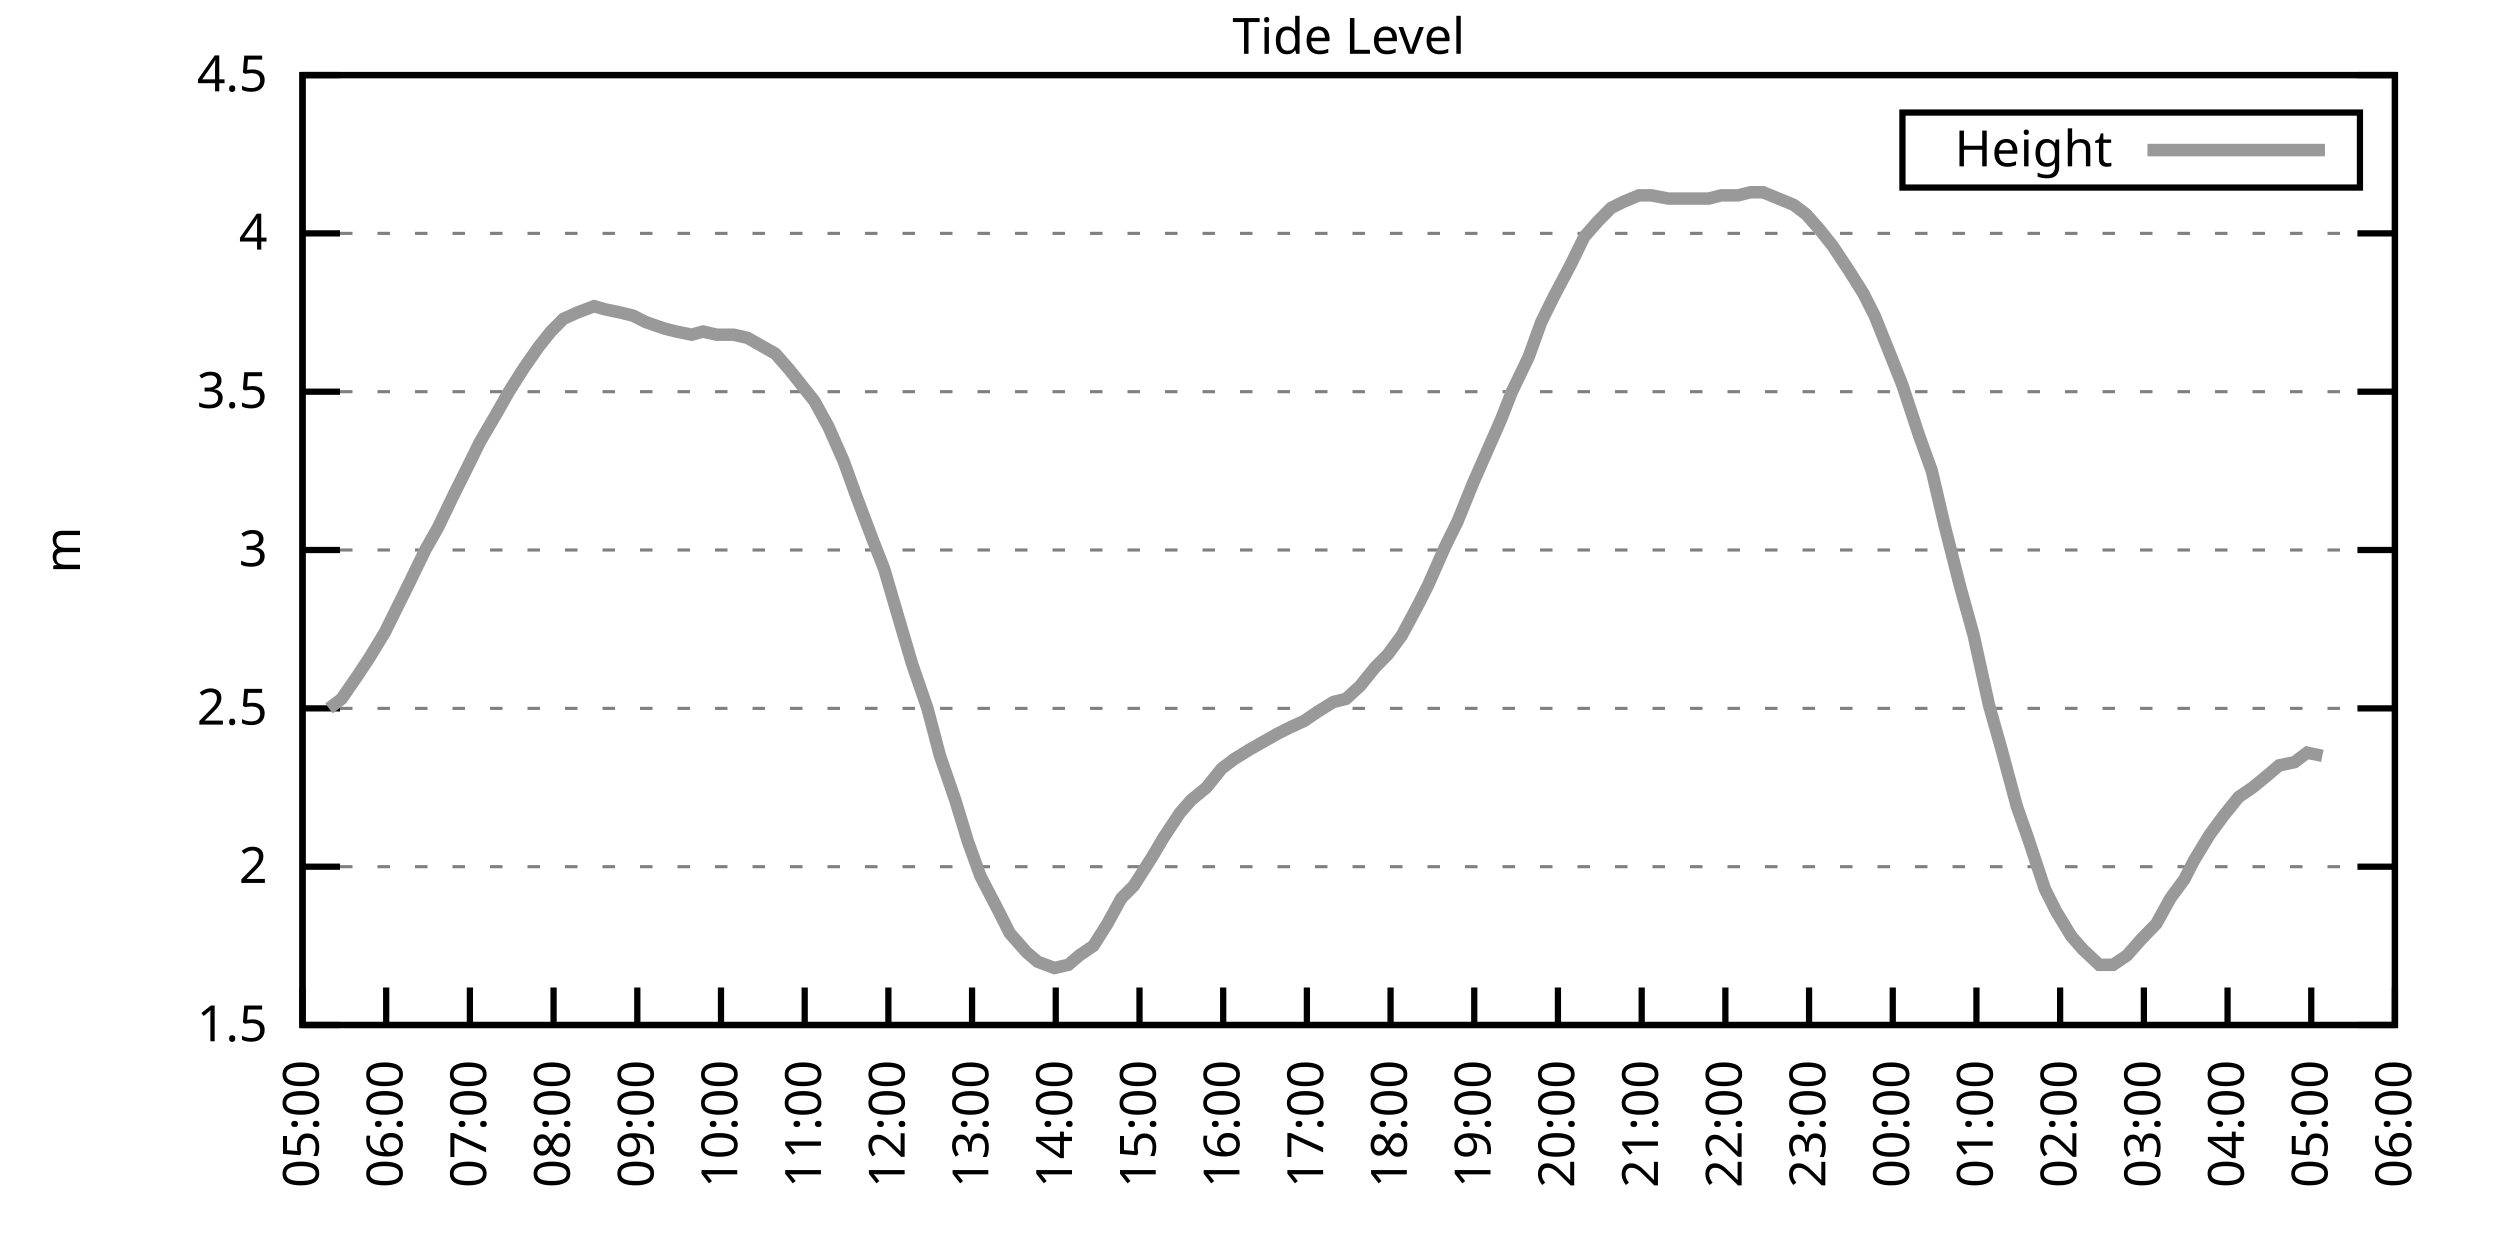
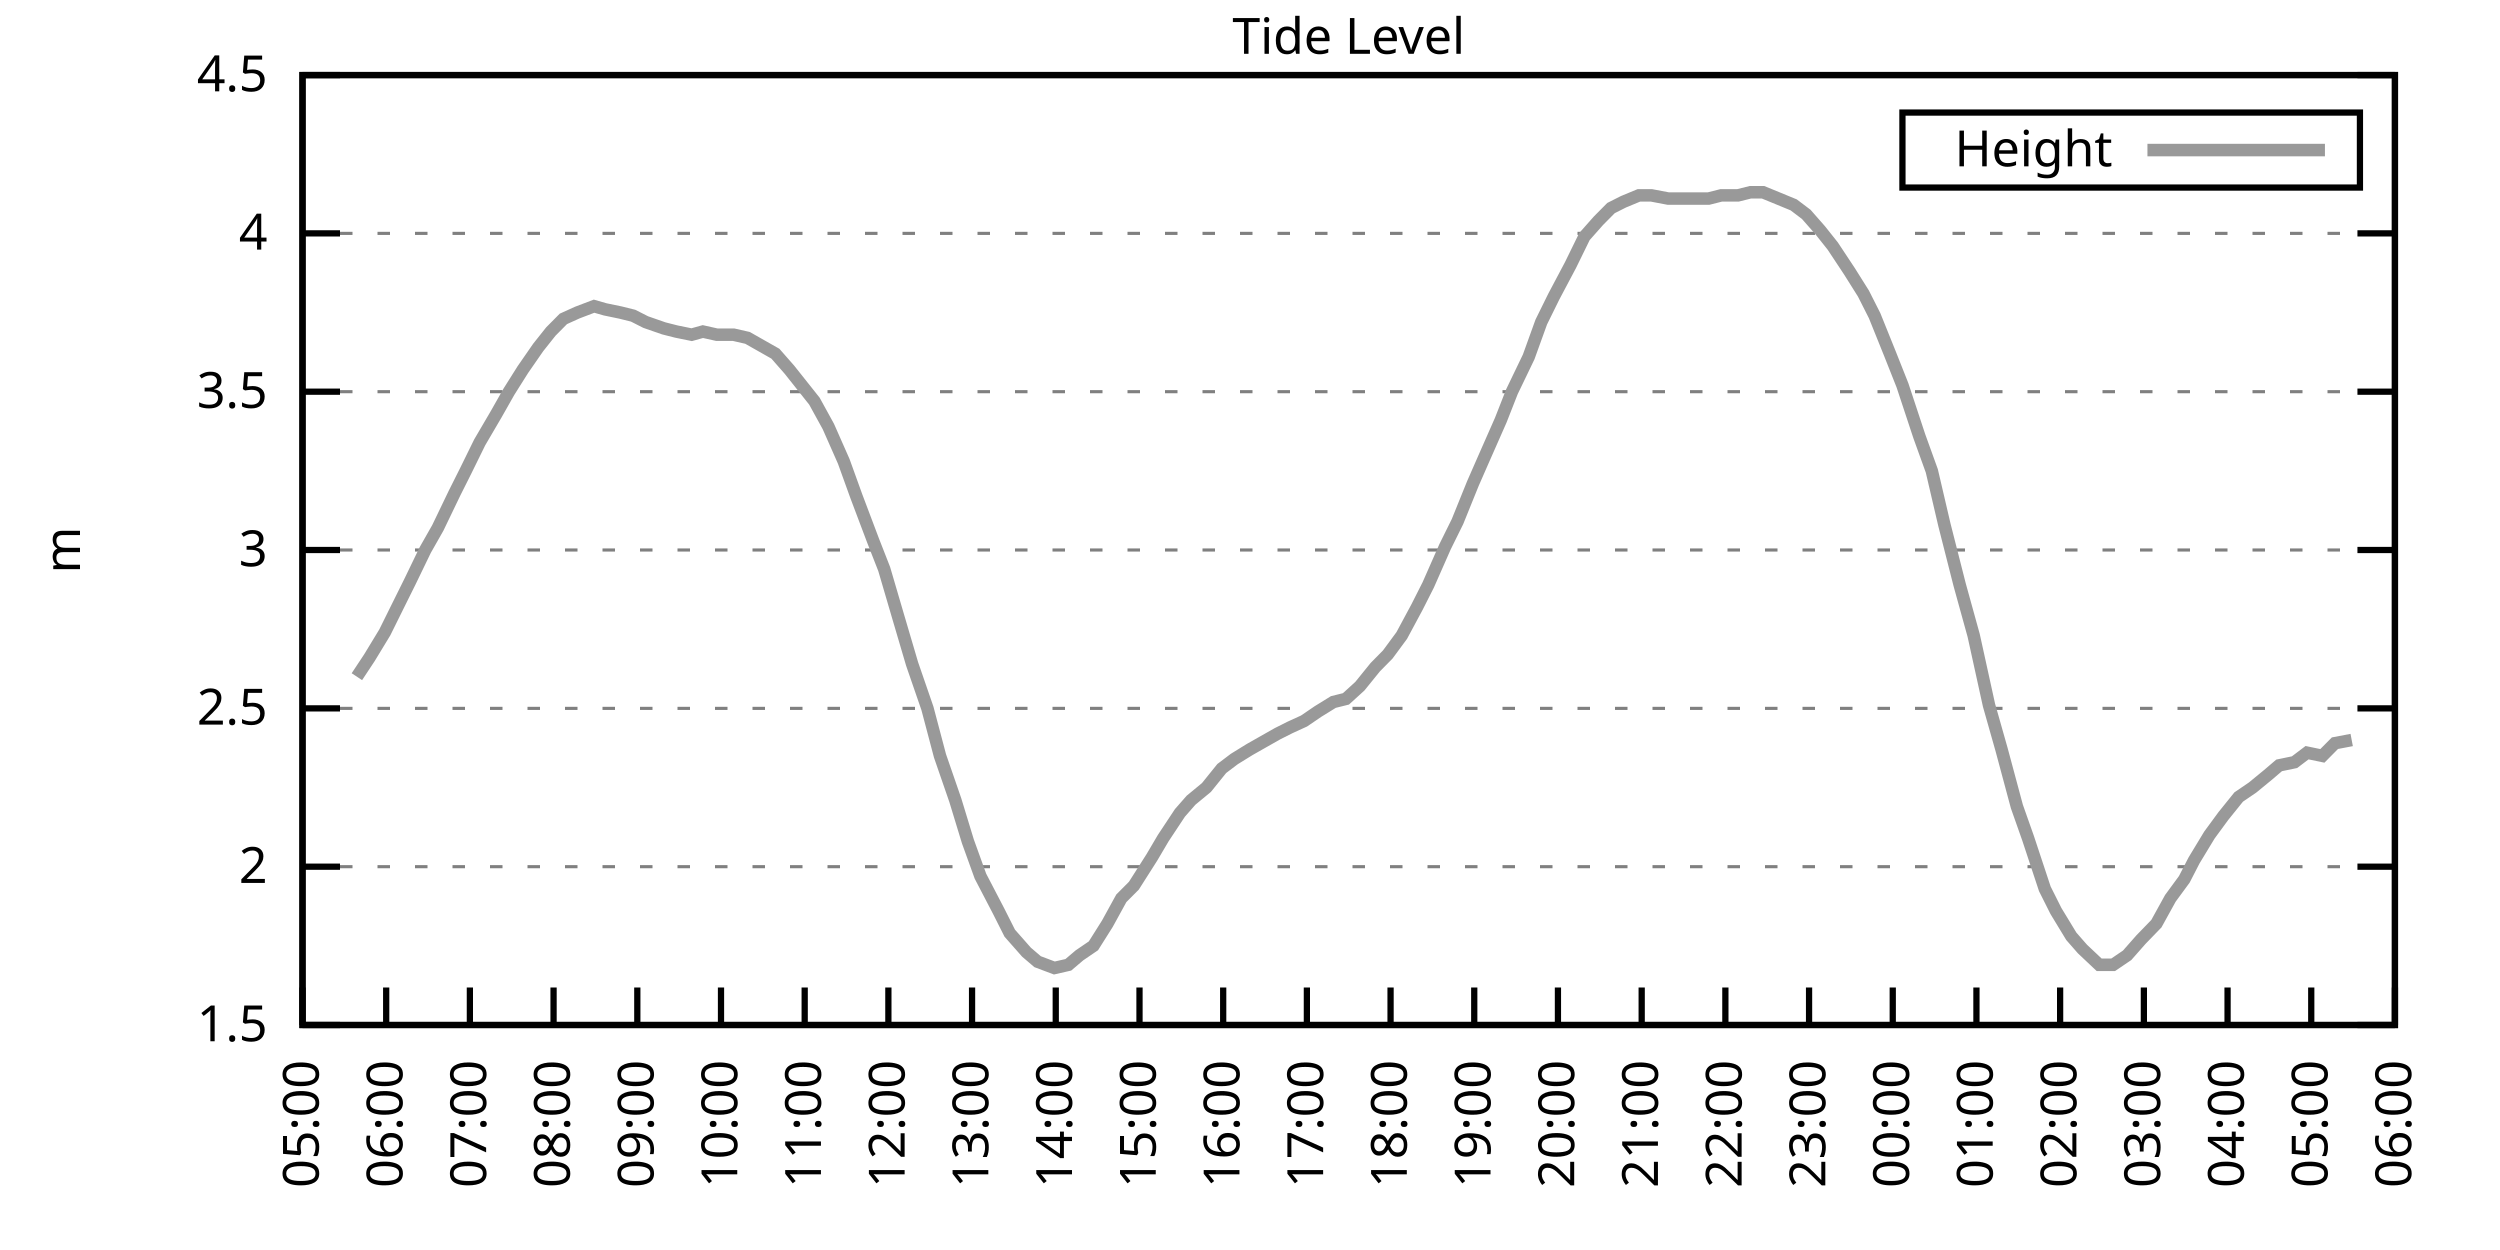
<svg xmlns="http://www.w3.org/2000/svg" xmlns:xlink="http://www.w3.org/1999/xlink" width="400" height="200" viewBox="0 0 400 200">
  <g id="gnuplot_canvas">
    <rect x="0" y="0" width="400" height="200" fill="none" />
    <defs>
      <circle id="gpDot" r="0.5" stroke-width="0.5" stroke="currentColor" />
      <path id="gpPt0" stroke-width="0.333" stroke="currentColor" d="M-1,0 h2 M0,-1 v2" />
      <path id="gpPt1" stroke-width="0.333" stroke="currentColor" d="M-1,-1 L1,1 M1,-1 L-1,1" />
      <path id="gpPt2" stroke-width="0.333" stroke="currentColor" d="M-1,0 L1,0 M0,-1 L0,1 M-1,-1 L1,1 M-1,1 L1,-1" />
      <rect id="gpPt3" stroke-width="0.333" stroke="currentColor" x="-1" y="-1" width="2" height="2" />
      <rect id="gpPt4" stroke-width="0.333" stroke="currentColor" fill="currentColor" x="-1" y="-1" width="2" height="2" />
      <circle id="gpPt5" stroke-width="0.333" stroke="currentColor" cx="0" cy="0" r="1" />
      <use xlink:href="#gpPt5" id="gpPt6" fill="currentColor" stroke="none" />
      <path id="gpPt7" stroke-width="0.333" stroke="currentColor" d="M0,-1.33 L-1.33,0.67 L1.33,0.67 z" />
      <use xlink:href="#gpPt7" id="gpPt8" fill="currentColor" stroke="none" />
      <use xlink:href="#gpPt7" id="gpPt9" stroke="currentColor" transform="rotate(180)" />
      <use xlink:href="#gpPt9" id="gpPt10" fill="currentColor" stroke="none" />
      <use xlink:href="#gpPt3" id="gpPt11" stroke="currentColor" transform="rotate(45)" />
      <use xlink:href="#gpPt11" id="gpPt12" fill="currentColor" stroke="none" />
      <path id="gpPt13" stroke-width="0.333" stroke="currentColor" d="M0,1.330 L1.265,0.411 L0.782,-1.067 L-0.782,-1.076 L-1.265,0.411 z" />
      <use xlink:href="#gpPt13" id="gpPt14" fill="currentColor" stroke="none" />
      <filter id="textbox" filterUnits="objectBoundingBox" x="0" y="0" height="1" width="1">
        <feFlood flood-color="white" flood-opacity="1" result="bgnd" />
        <feComposite in="SourceGraphic" in2="bgnd" operator="atop" />
      </filter>
      <filter id="greybox" filterUnits="objectBoundingBox" x="0" y="0" height="1" width="1">
        <feFlood flood-color="lightgrey" flood-opacity="1" result="grey" />
        <feComposite in="SourceGraphic" in2="grey" operator="atop" />
      </filter>
    </defs>
    <g fill="none" color="white" stroke="currentColor" stroke-width="1.00" stroke-linecap="butt" stroke-linejoin="miter">
</g>
    <g fill="none" color="black" stroke="currentColor" stroke-width="1.00" stroke-linecap="butt" stroke-linejoin="miter">
      <g stroke="none" shape-rendering="crispEdges">
        <polygon fill="rgb(255, 255, 255)" points="48.40,164.00 383.18,164.00 383.18,12.02 48.40,12.02 " />
      </g>
    </g>
    <g fill="none" color="black" stroke="currentColor" stroke-width="1.00" stroke-linecap="butt" stroke-linejoin="miter">
</g>
    <g fill="none" color="black" stroke="black" stroke-width="0.50" stroke-linecap="butt" stroke-linejoin="miter">
</g>
    <g fill="none" color="gray" stroke="currentColor" stroke-width="0.50" stroke-linecap="butt" stroke-linejoin="miter">
      <path stroke="gray" stroke-dasharray="2,4" class="gridline" d="M48.40,164.00 L383.19,164.00  " />
    </g>
    <g fill="none" color="gray" stroke="gray" stroke-width="1.00" stroke-linecap="butt" stroke-linejoin="miter">
</g>
    <g fill="none" color="black" stroke="currentColor" stroke-width="1.00" stroke-linecap="butt" stroke-linejoin="miter">
      <path stroke="black" d="M48.40,164.00 L54.40,164.00 M383.19,164.00 L377.19,164.00  " />
      <g transform="translate(42.80,166.60)" stroke="none" fill="black" font-family="Sans" font-size="8.00" text-anchor="end">
        <text>
          <tspan font-family="Sans"> 1.5</tspan>
        </text>
      </g>
    </g>
    <g fill="none" color="black" stroke="currentColor" stroke-width="1.00" stroke-linecap="butt" stroke-linejoin="miter">
</g>
    <g fill="none" color="black" stroke="black" stroke-width="0.50" stroke-linecap="butt" stroke-linejoin="miter">
</g>
    <g fill="none" color="gray" stroke="currentColor" stroke-width="0.50" stroke-linecap="butt" stroke-linejoin="miter">
      <path stroke="gray" stroke-dasharray="2,4" class="gridline" d="M48.40,138.67 L383.19,138.67  " />
    </g>
    <g fill="none" color="gray" stroke="gray" stroke-width="1.00" stroke-linecap="butt" stroke-linejoin="miter">
</g>
    <g fill="none" color="black" stroke="currentColor" stroke-width="1.00" stroke-linecap="butt" stroke-linejoin="miter">
      <path stroke="black" d="M48.40,138.67 L54.40,138.67 M383.19,138.67 L377.19,138.67  " />
      <g transform="translate(42.80,141.27)" stroke="none" fill="black" font-family="Sans" font-size="8.00" text-anchor="end">
        <text>
          <tspan font-family="Sans"> 2</tspan>
        </text>
      </g>
    </g>
    <g fill="none" color="black" stroke="currentColor" stroke-width="1.00" stroke-linecap="butt" stroke-linejoin="miter">
</g>
    <g fill="none" color="black" stroke="black" stroke-width="0.50" stroke-linecap="butt" stroke-linejoin="miter">
</g>
    <g fill="none" color="gray" stroke="currentColor" stroke-width="0.50" stroke-linecap="butt" stroke-linejoin="miter">
      <path stroke="gray" stroke-dasharray="2,4" class="gridline" d="M48.40,113.34 L383.19,113.34  " />
    </g>
    <g fill="none" color="gray" stroke="gray" stroke-width="1.00" stroke-linecap="butt" stroke-linejoin="miter">
</g>
    <g fill="none" color="black" stroke="currentColor" stroke-width="1.00" stroke-linecap="butt" stroke-linejoin="miter">
      <path stroke="black" d="M48.40,113.34 L54.40,113.34 M383.19,113.34 L377.19,113.34  " />
      <g transform="translate(42.80,115.94)" stroke="none" fill="black" font-family="Sans" font-size="8.00" text-anchor="end">
        <text>
          <tspan font-family="Sans"> 2.5</tspan>
        </text>
      </g>
    </g>
    <g fill="none" color="black" stroke="currentColor" stroke-width="1.00" stroke-linecap="butt" stroke-linejoin="miter">
</g>
    <g fill="none" color="black" stroke="black" stroke-width="0.50" stroke-linecap="butt" stroke-linejoin="miter">
</g>
    <g fill="none" color="gray" stroke="currentColor" stroke-width="0.50" stroke-linecap="butt" stroke-linejoin="miter">
      <path stroke="gray" stroke-dasharray="2,4" class="gridline" d="M48.40,88.00 L383.19,88.00  " />
    </g>
    <g fill="none" color="gray" stroke="gray" stroke-width="1.00" stroke-linecap="butt" stroke-linejoin="miter">
</g>
    <g fill="none" color="black" stroke="currentColor" stroke-width="1.00" stroke-linecap="butt" stroke-linejoin="miter">
      <path stroke="black" d="M48.40,88.00 L54.40,88.00 M383.19,88.00 L377.19,88.00  " />
      <g transform="translate(42.80,90.60)" stroke="none" fill="black" font-family="Sans" font-size="8.00" text-anchor="end">
        <text>
          <tspan font-family="Sans"> 3</tspan>
        </text>
      </g>
    </g>
    <g fill="none" color="black" stroke="currentColor" stroke-width="1.00" stroke-linecap="butt" stroke-linejoin="miter">
</g>
    <g fill="none" color="black" stroke="black" stroke-width="0.50" stroke-linecap="butt" stroke-linejoin="miter">
</g>
    <g fill="none" color="gray" stroke="currentColor" stroke-width="0.50" stroke-linecap="butt" stroke-linejoin="miter">
      <path stroke="gray" stroke-dasharray="2,4" class="gridline" d="M48.40,62.67 L383.19,62.67  " />
    </g>
    <g fill="none" color="gray" stroke="gray" stroke-width="1.00" stroke-linecap="butt" stroke-linejoin="miter">
</g>
    <g fill="none" color="black" stroke="currentColor" stroke-width="1.00" stroke-linecap="butt" stroke-linejoin="miter">
      <path stroke="black" d="M48.40,62.67 L54.40,62.67 M383.19,62.67 L377.19,62.67  " />
      <g transform="translate(42.80,65.27)" stroke="none" fill="black" font-family="Sans" font-size="8.00" text-anchor="end">
        <text>
          <tspan font-family="Sans"> 3.5</tspan>
        </text>
      </g>
    </g>
    <g fill="none" color="black" stroke="currentColor" stroke-width="1.00" stroke-linecap="butt" stroke-linejoin="miter">
</g>
    <g fill="none" color="black" stroke="black" stroke-width="0.50" stroke-linecap="butt" stroke-linejoin="miter">
</g>
    <g fill="none" color="gray" stroke="currentColor" stroke-width="0.50" stroke-linecap="butt" stroke-linejoin="miter">
      <path stroke="gray" stroke-dasharray="2,4" class="gridline" d="M48.40,37.34 L383.19,37.34  " />
    </g>
    <g fill="none" color="gray" stroke="gray" stroke-width="1.00" stroke-linecap="butt" stroke-linejoin="miter">
</g>
    <g fill="none" color="black" stroke="currentColor" stroke-width="1.00" stroke-linecap="butt" stroke-linejoin="miter">
      <path stroke="black" d="M48.40,37.34 L54.40,37.34 M383.19,37.34 L377.19,37.34  " />
      <g transform="translate(42.80,39.94)" stroke="none" fill="black" font-family="Sans" font-size="8.00" text-anchor="end">
        <text>
          <tspan font-family="Sans"> 4</tspan>
        </text>
      </g>
    </g>
    <g fill="none" color="black" stroke="currentColor" stroke-width="1.00" stroke-linecap="butt" stroke-linejoin="miter">
</g>
    <g fill="none" color="black" stroke="black" stroke-width="0.50" stroke-linecap="butt" stroke-linejoin="miter">
</g>
    <g fill="none" color="gray" stroke="currentColor" stroke-width="0.50" stroke-linecap="butt" stroke-linejoin="miter">
      <path stroke="gray" stroke-dasharray="2,4" class="gridline" d="M48.40,12.01 L383.19,12.01  " />
    </g>
    <g fill="none" color="gray" stroke="gray" stroke-width="1.00" stroke-linecap="butt" stroke-linejoin="miter">
</g>
    <g fill="none" color="black" stroke="currentColor" stroke-width="1.00" stroke-linecap="butt" stroke-linejoin="miter">
      <path stroke="black" d="M48.40,12.01 L54.40,12.01 M383.19,12.01 L377.19,12.01  " />
      <g transform="translate(42.80,14.61)" stroke="none" fill="black" font-family="Sans" font-size="8.00" text-anchor="end">
        <text>
          <tspan font-family="Sans"> 4.5</tspan>
        </text>
      </g>
    </g>
    <g fill="none" color="black" stroke="currentColor" stroke-width="1.00" stroke-linecap="butt" stroke-linejoin="miter">
      <path stroke="black" d="M48.40,164.00 L48.40,158.00  " />
      <g transform="translate(51.00,169.60) rotate(270.00)" stroke="none" fill="black" font-family="Sans" font-size="8.00" text-anchor="end">
        <text>
          <tspan font-family="Sans">05:00</tspan>
        </text>
      </g>
    </g>
    <g fill="none" color="black" stroke="currentColor" stroke-width="1.00" stroke-linecap="butt" stroke-linejoin="miter">
      <path stroke="black" d="M61.79,164.00 L61.79,158.00  " />
      <g transform="translate(64.39,169.60) rotate(270.00)" stroke="none" fill="black" font-family="Sans" font-size="8.00" text-anchor="end">
        <text>
          <tspan font-family="Sans">06:00</tspan>
        </text>
      </g>
    </g>
    <g fill="none" color="black" stroke="currentColor" stroke-width="1.00" stroke-linecap="butt" stroke-linejoin="miter">
      <path stroke="black" d="M75.18,164.00 L75.18,158.00  " />
      <g transform="translate(77.78,169.60) rotate(270.00)" stroke="none" fill="black" font-family="Sans" font-size="8.00" text-anchor="end">
        <text>
          <tspan font-family="Sans">07:00</tspan>
        </text>
      </g>
    </g>
    <g fill="none" color="black" stroke="currentColor" stroke-width="1.00" stroke-linecap="butt" stroke-linejoin="miter">
      <path stroke="black" d="M88.57,164.00 L88.57,158.00  " />
      <g transform="translate(91.17,169.60) rotate(270.00)" stroke="none" fill="black" font-family="Sans" font-size="8.00" text-anchor="end">
        <text>
          <tspan font-family="Sans">08:00</tspan>
        </text>
      </g>
    </g>
    <g fill="none" color="black" stroke="currentColor" stroke-width="1.00" stroke-linecap="butt" stroke-linejoin="miter">
      <path stroke="black" d="M101.97,164.00 L101.97,158.00  " />
      <g transform="translate(104.57,169.60) rotate(270.00)" stroke="none" fill="black" font-family="Sans" font-size="8.00" text-anchor="end">
        <text>
          <tspan font-family="Sans">09:00</tspan>
        </text>
      </g>
    </g>
    <g fill="none" color="black" stroke="currentColor" stroke-width="1.00" stroke-linecap="butt" stroke-linejoin="miter">
      <path stroke="black" d="M115.36,164.00 L115.36,158.00  " />
      <g transform="translate(117.96,169.60) rotate(270.00)" stroke="none" fill="black" font-family="Sans" font-size="8.00" text-anchor="end">
        <text>
          <tspan font-family="Sans">10:00</tspan>
        </text>
      </g>
    </g>
    <g fill="none" color="black" stroke="currentColor" stroke-width="1.00" stroke-linecap="butt" stroke-linejoin="miter">
      <path stroke="black" d="M128.75,164.00 L128.75,158.00  " />
      <g transform="translate(131.35,169.60) rotate(270.00)" stroke="none" fill="black" font-family="Sans" font-size="8.00" text-anchor="end">
        <text>
          <tspan font-family="Sans">11:00</tspan>
        </text>
      </g>
    </g>
    <g fill="none" color="black" stroke="currentColor" stroke-width="1.00" stroke-linecap="butt" stroke-linejoin="miter">
      <path stroke="black" d="M142.14,164.00 L142.14,158.00  " />
      <g transform="translate(144.74,169.60) rotate(270.00)" stroke="none" fill="black" font-family="Sans" font-size="8.00" text-anchor="end">
        <text>
          <tspan font-family="Sans">12:00</tspan>
        </text>
      </g>
    </g>
    <g fill="none" color="black" stroke="currentColor" stroke-width="1.00" stroke-linecap="butt" stroke-linejoin="miter">
      <path stroke="black" d="M155.53,164.00 L155.53,158.00  " />
      <g transform="translate(158.13,169.60) rotate(270.00)" stroke="none" fill="black" font-family="Sans" font-size="8.00" text-anchor="end">
        <text>
          <tspan font-family="Sans">13:00</tspan>
        </text>
      </g>
    </g>
    <g fill="none" color="black" stroke="currentColor" stroke-width="1.00" stroke-linecap="butt" stroke-linejoin="miter">
      <path stroke="black" d="M168.92,164.00 L168.92,158.00  " />
      <g transform="translate(171.52,169.60) rotate(270.00)" stroke="none" fill="black" font-family="Sans" font-size="8.00" text-anchor="end">
        <text>
          <tspan font-family="Sans">14:00</tspan>
        </text>
      </g>
    </g>
    <g fill="none" color="black" stroke="currentColor" stroke-width="1.00" stroke-linecap="butt" stroke-linejoin="miter">
      <path stroke="black" d="M182.32,164.00 L182.32,158.00  " />
      <g transform="translate(184.92,169.60) rotate(270.00)" stroke="none" fill="black" font-family="Sans" font-size="8.00" text-anchor="end">
        <text>
          <tspan font-family="Sans">15:00</tspan>
        </text>
      </g>
    </g>
    <g fill="none" color="black" stroke="currentColor" stroke-width="1.00" stroke-linecap="butt" stroke-linejoin="miter">
      <path stroke="black" d="M195.71,164.00 L195.71,158.00  " />
      <g transform="translate(198.31,169.60) rotate(270.00)" stroke="none" fill="black" font-family="Sans" font-size="8.00" text-anchor="end">
        <text>
          <tspan font-family="Sans">16:00</tspan>
        </text>
      </g>
    </g>
    <g fill="none" color="black" stroke="currentColor" stroke-width="1.00" stroke-linecap="butt" stroke-linejoin="miter">
      <path stroke="black" d="M209.10,164.00 L209.10,158.00  " />
      <g transform="translate(211.70,169.60) rotate(270.00)" stroke="none" fill="black" font-family="Sans" font-size="8.00" text-anchor="end">
        <text>
          <tspan font-family="Sans">17:00</tspan>
        </text>
      </g>
    </g>
    <g fill="none" color="black" stroke="currentColor" stroke-width="1.00" stroke-linecap="butt" stroke-linejoin="miter">
      <path stroke="black" d="M222.49,164.00 L222.49,158.00  " />
      <g transform="translate(225.09,169.60) rotate(270.00)" stroke="none" fill="black" font-family="Sans" font-size="8.00" text-anchor="end">
        <text>
          <tspan font-family="Sans">18:00</tspan>
        </text>
      </g>
    </g>
    <g fill="none" color="black" stroke="currentColor" stroke-width="1.00" stroke-linecap="butt" stroke-linejoin="miter">
      <path stroke="black" d="M235.88,164.00 L235.88,158.00  " />
      <g transform="translate(238.48,169.60) rotate(270.00)" stroke="none" fill="black" font-family="Sans" font-size="8.00" text-anchor="end">
        <text>
          <tspan font-family="Sans">19:00</tspan>
        </text>
      </g>
    </g>
    <g fill="none" color="black" stroke="currentColor" stroke-width="1.00" stroke-linecap="butt" stroke-linejoin="miter">
      <path stroke="black" d="M249.27,164.00 L249.27,158.00  " />
      <g transform="translate(251.87,169.60) rotate(270.00)" stroke="none" fill="black" font-family="Sans" font-size="8.00" text-anchor="end">
        <text>
          <tspan font-family="Sans">20:00</tspan>
        </text>
      </g>
    </g>
    <g fill="none" color="black" stroke="currentColor" stroke-width="1.00" stroke-linecap="butt" stroke-linejoin="miter">
      <path stroke="black" d="M262.67,164.00 L262.67,158.00  " />
      <g transform="translate(265.27,169.60) rotate(270.00)" stroke="none" fill="black" font-family="Sans" font-size="8.00" text-anchor="end">
        <text>
          <tspan font-family="Sans">21:00</tspan>
        </text>
      </g>
    </g>
    <g fill="none" color="black" stroke="currentColor" stroke-width="1.00" stroke-linecap="butt" stroke-linejoin="miter">
      <path stroke="black" d="M276.06,164.00 L276.06,158.00  " />
      <g transform="translate(278.66,169.60) rotate(270.00)" stroke="none" fill="black" font-family="Sans" font-size="8.00" text-anchor="end">
        <text>
          <tspan font-family="Sans">22:00</tspan>
        </text>
      </g>
    </g>
    <g fill="none" color="black" stroke="currentColor" stroke-width="1.00" stroke-linecap="butt" stroke-linejoin="miter">
      <path stroke="black" d="M289.45,164.00 L289.45,158.00  " />
      <g transform="translate(292.05,169.60) rotate(270.00)" stroke="none" fill="black" font-family="Sans" font-size="8.00" text-anchor="end">
        <text>
          <tspan font-family="Sans">23:00</tspan>
        </text>
      </g>
    </g>
    <g fill="none" color="black" stroke="currentColor" stroke-width="1.00" stroke-linecap="butt" stroke-linejoin="miter">
      <path stroke="black" d="M302.84,164.00 L302.84,158.00  " />
      <g transform="translate(305.44,169.60) rotate(270.00)" stroke="none" fill="black" font-family="Sans" font-size="8.00" text-anchor="end">
        <text>
          <tspan font-family="Sans">00:00</tspan>
        </text>
      </g>
    </g>
    <g fill="none" color="black" stroke="currentColor" stroke-width="1.00" stroke-linecap="butt" stroke-linejoin="miter">
      <path stroke="black" d="M316.23,164.00 L316.23,158.00  " />
      <g transform="translate(318.83,169.60) rotate(270.00)" stroke="none" fill="black" font-family="Sans" font-size="8.00" text-anchor="end">
        <text>
          <tspan font-family="Sans">01:00</tspan>
        </text>
      </g>
    </g>
    <g fill="none" color="black" stroke="currentColor" stroke-width="1.00" stroke-linecap="butt" stroke-linejoin="miter">
      <path stroke="black" d="M329.62,164.00 L329.62,158.00  " />
      <g transform="translate(332.22,169.60) rotate(270.00)" stroke="none" fill="black" font-family="Sans" font-size="8.00" text-anchor="end">
        <text>
          <tspan font-family="Sans">02:00</tspan>
        </text>
      </g>
    </g>
    <g fill="none" color="black" stroke="currentColor" stroke-width="1.00" stroke-linecap="butt" stroke-linejoin="miter">
      <path stroke="black" d="M343.02,164.00 L343.02,158.00  " />
      <g transform="translate(345.62,169.60) rotate(270.00)" stroke="none" fill="black" font-family="Sans" font-size="8.00" text-anchor="end">
        <text>
          <tspan font-family="Sans">03:00</tspan>
        </text>
      </g>
    </g>
    <g fill="none" color="black" stroke="currentColor" stroke-width="1.00" stroke-linecap="butt" stroke-linejoin="miter">
      <path stroke="black" d="M356.41,164.00 L356.41,158.00  " />
      <g transform="translate(359.01,169.60) rotate(270.00)" stroke="none" fill="black" font-family="Sans" font-size="8.00" text-anchor="end">
        <text>
          <tspan font-family="Sans">04:00</tspan>
        </text>
      </g>
    </g>
    <g fill="none" color="black" stroke="currentColor" stroke-width="1.00" stroke-linecap="butt" stroke-linejoin="miter">
      <path stroke="black" d="M369.80,164.00 L369.80,158.00  " />
      <g transform="translate(372.40,169.60) rotate(270.00)" stroke="none" fill="black" font-family="Sans" font-size="8.00" text-anchor="end">
        <text>
          <tspan font-family="Sans">05:00</tspan>
        </text>
      </g>
    </g>
    <g fill="none" color="black" stroke="currentColor" stroke-width="1.00" stroke-linecap="butt" stroke-linejoin="miter">
      <path stroke="black" d="M383.19,164.00 L383.19,158.00  " />
      <g transform="translate(385.79,169.60) rotate(270.00)" stroke="none" fill="black" font-family="Sans" font-size="8.00" text-anchor="end">
        <text>
          <tspan font-family="Sans">06:00</tspan>
        </text>
      </g>
    </g>
    <g fill="none" color="black" stroke="currentColor" stroke-width="1.00" stroke-linecap="butt" stroke-linejoin="miter">
</g>
    <g fill="none" color="black" stroke="currentColor" stroke-width="1.00" stroke-linecap="butt" stroke-linejoin="miter">
      <path stroke="black" d="M48.40,12.01 L48.40,164.00 L383.19,164.00 L383.19,12.01 L48.40,12.01 Z  " />
    </g>
    <g fill="none" color="black" stroke="currentColor" stroke-width="1.00" stroke-linecap="butt" stroke-linejoin="miter">
</g>
    <g fill="none" color="black" stroke="currentColor" stroke-width="1.00" stroke-linecap="butt" stroke-linejoin="miter">
      <path stroke="black" d="M304.39,30.01 L304.39,18.01 L377.59,18.01 L377.59,30.01 L304.39,30.01 Z  " />
    </g>
    <g id="Tide_level_plot_1">
      <g fill="none" color="white" stroke="black" stroke-width="2.00" stroke-linecap="butt" stroke-linejoin="miter">
</g>
      <g fill="none" color="black" stroke="currentColor" stroke-width="2.00" stroke-linecap="butt" stroke-linejoin="miter">
        <g transform="translate(337.99,26.61)" stroke="none" fill="black" font-family="Sans" font-size="8.00" text-anchor="end">
          <text>
            <tspan font-family="Sans">Height</tspan>
          </text>
        </g>
      </g>
      <g fill="none" color="black" stroke="currentColor" stroke-width="2.00" stroke-linecap="butt" stroke-linejoin="miter">
-         <path stroke="rgb(153, 153, 153)" d="M343.59,24.01 L371.99,24.01 M52.64,113.34 L54.65,111.82 L57.10,108.27 L59.11,105.23 L61.57,101.18 L63.58,97.12   L65.59,93.07 L68.04,88.00 L70.05,84.46 L72.73,78.89 L74.51,75.34 L76.75,70.78 L79.42,66.22 L81.43,62.67   L83.66,59.13 L86.12,55.58 L88.13,53.05 L90.14,51.02 L92.37,50.01 L95.05,48.99 L96.83,49.50 L99.29,50.01   L101.30,50.51 L103.31,51.53 L106.21,52.54 L108.22,53.05 L110.67,53.55 L112.46,53.05 L114.69,53.55 L117.37,53.55   L119.60,54.06 L121.38,55.07 L124.06,56.59 L126.29,59.13 L128.30,61.66 L130.31,64.19 L132.54,68.25 L135.00,73.82   L137.01,79.39 L139.69,86.49 L141.47,91.04 L143.70,98.64 L145.94,106.24 L148.39,113.34 L150.40,120.94 L152.85,128.03   L154.86,134.62 L156.87,140.19 L159.77,145.76 L161.56,149.31 L164.24,152.35 L166.02,153.87 L168.70,154.88 L170.93,154.37   L172.72,152.85 L174.95,151.33 L177.18,147.79 L179.41,143.73 L181.42,141.71 L184.32,137.15 L186.11,134.11 L188.79,130.06   L190.57,128.03 L193.03,126.00 L195.48,122.96 L197.49,121.44 L199.95,119.92 L201.73,118.91 L204.41,117.39 L206.42,116.38   L208.65,115.36 L210.88,113.84 L213.34,112.32 L215.35,111.82 L217.58,109.79 L220.04,106.75 L222.04,104.72 L224.28,101.68   L226.73,97.12 L228.52,93.58 L231.20,87.50 L233.20,83.45 L235.66,77.37 L237.44,73.31 L240.12,67.23 L241.91,62.67   L244.59,57.10 L246.60,51.53 L248.60,47.47 L251.28,42.41 L253.51,37.85 L255.75,35.32 L257.76,33.29 L259.76,32.28   L262.22,31.26 L264.23,31.26 L266.91,31.77 L269.14,31.77 L271.37,31.77 L273.38,31.77 L275.39,31.26 L278.07,31.26   L280.07,30.76 L282.08,30.76 L284.54,31.77 L286.99,32.78 L289.00,34.30 L291.23,36.84 L293.24,39.37 L295.92,43.42   L298.15,46.97 L299.94,50.51 L302.39,56.59 L304.40,61.66 L307.08,69.77 L309.09,75.34 L311.10,83.95 L313.55,93.58   L315.79,101.68 L318.24,112.83 L320.25,119.92 L322.70,129.04 L324.49,134.11 L327.17,142.21 L328.95,145.76 L331.41,149.81   L333.19,151.84 L335.87,154.37 L338.10,154.37 L340.34,152.85 L342.57,150.32 L345.02,147.79 L347.26,143.73 L349.49,140.69   L351.05,137.66 L353.51,133.60 L355.74,130.56 L358.19,127.52 L360.42,126.00 L362.88,123.98 L364.66,122.46 L367.12,121.95   L369.13,120.43 L371.58,120.94  " />
+         <path stroke="rgb(153, 153, 153)" d="M343.59,24.01 L371.99,24.01 M57.10,108.27 L59.11,105.23 L61.57,101.18 L63.58,97.12 L65.59,93.07 L68.04,88.00   L70.05,84.46 L72.73,78.89 L74.51,75.34 L76.75,70.78 L79.42,66.22 L81.43,62.67 L83.66,59.13 L86.12,55.58   L88.13,53.05 L90.14,51.02 L92.37,50.01 L95.05,48.99 L96.83,49.50 L99.29,50.01 L101.30,50.51 L103.31,51.53   L106.21,52.54 L108.22,53.05 L110.67,53.55 L112.46,53.05 L114.69,53.55 L117.37,53.55 L119.60,54.06 L121.38,55.07   L124.06,56.59 L126.29,59.13 L128.30,61.66 L130.31,64.19 L132.54,68.25 L135.00,73.82 L137.01,79.39 L139.69,86.49   L141.47,91.04 L143.70,98.64 L145.94,106.24 L148.39,113.34 L150.40,120.94 L152.85,128.03 L154.86,134.62 L156.87,140.19   L159.77,145.76 L161.56,149.31 L164.24,152.35 L166.02,153.87 L168.70,154.88 L170.93,154.37 L172.72,152.85 L174.95,151.33   L177.18,147.79 L179.41,143.73 L181.42,141.71 L184.32,137.15 L186.11,134.11 L188.79,130.06 L190.57,128.03 L193.03,126.00   L195.48,122.96 L197.49,121.44 L199.95,119.92 L201.73,118.91 L204.41,117.39 L206.42,116.38 L208.65,115.36 L210.88,113.84   L213.34,112.32 L215.35,111.82 L217.58,109.79 L220.04,106.75 L222.04,104.72 L224.28,101.68 L226.73,97.12 L228.52,93.58   L231.20,87.50 L233.20,83.45 L235.66,77.37 L237.44,73.31 L240.12,67.23 L241.91,62.67 L244.59,57.10 L246.60,51.53   L248.60,47.47 L251.28,42.41 L253.51,37.85 L255.75,35.32 L257.76,33.29 L259.76,32.28 L262.22,31.26 L264.23,31.26   L266.91,31.77 L269.14,31.77 L271.37,31.77 L273.38,31.77 L275.39,31.26 L278.07,31.26 L280.07,30.76 L282.08,30.76   L284.54,31.77 L286.99,32.78 L289.00,34.30 L291.23,36.84 L293.24,39.37 L295.92,43.42 L298.15,46.97 L299.94,50.51   L302.39,56.59 L304.40,61.66 L307.08,69.77 L309.09,75.34 L311.10,83.95 L313.55,93.58 L315.79,101.68 L318.24,112.83   L320.25,119.92 L322.70,129.04 L324.49,134.11 L327.17,142.21 L328.95,145.76 L331.41,149.81 L333.19,151.84 L335.87,154.37   L338.10,154.37 L340.34,152.85 L342.57,150.32 L345.02,147.79 L347.26,143.73 L349.49,140.69 L351.05,137.66 L353.51,133.60   L355.74,130.56 L358.19,127.52 L360.42,126.00 L362.88,123.98 L364.66,122.46 L367.12,121.95 L369.13,120.43 L371.58,120.94   L373.59,118.91 L376.27,118.40  " />
      </g>
    </g>
    <g fill="none" color="black" stroke="currentColor" stroke-width="2.00" stroke-linecap="butt" stroke-linejoin="miter">
</g>
    <g fill="none" color="black" stroke="black" stroke-width="1.00" stroke-linecap="butt" stroke-linejoin="miter">
</g>
    <g fill="none" color="black" stroke="currentColor" stroke-width="1.00" stroke-linecap="butt" stroke-linejoin="miter">
      <path stroke="black" d="M48.40,12.01 L48.40,164.00 L383.19,164.00 L383.19,12.01 L48.40,12.01 Z  " />
      <g transform="translate(12.80,88.01) rotate(270.00)" stroke="none" fill="black" font-family="Sans" font-size="8.00" text-anchor="middle">
        <text>
          <tspan font-family="Sans">m</tspan>
        </text>
      </g>
    </g>
    <g fill="none" color="black" stroke="currentColor" stroke-width="1.00" stroke-linecap="butt" stroke-linejoin="miter">
</g>
    <g fill="none" color="black" stroke="currentColor" stroke-width="1.00" stroke-linecap="butt" stroke-linejoin="miter">
      <g transform="translate(215.79,8.61)" stroke="none" fill="black" font-family="Sans" font-size="8.00" text-anchor="middle">
        <text>
          <tspan font-family="Sans">Tide Level</tspan>
        </text>
      </g>
    </g>
    <g fill="none" color="black" stroke="currentColor" stroke-width="1.00" stroke-linecap="butt" stroke-linejoin="miter">
</g>
  </g>
</svg>
